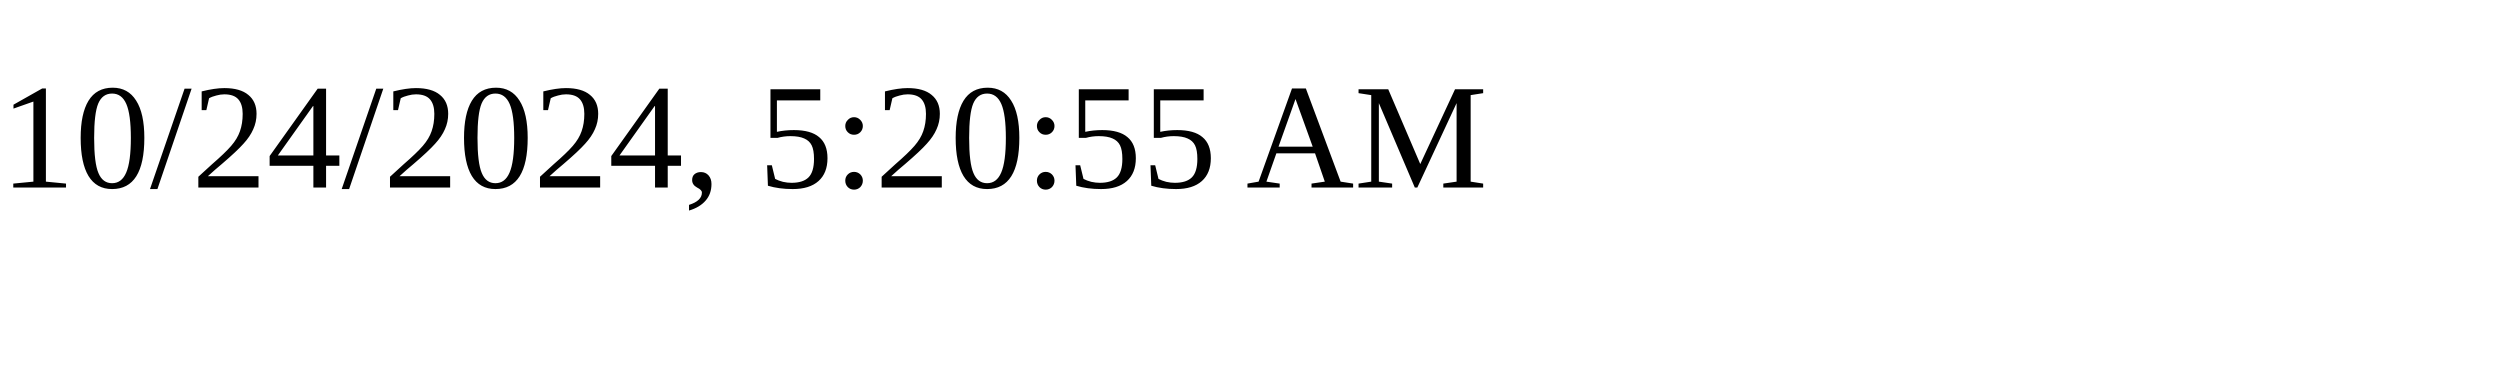
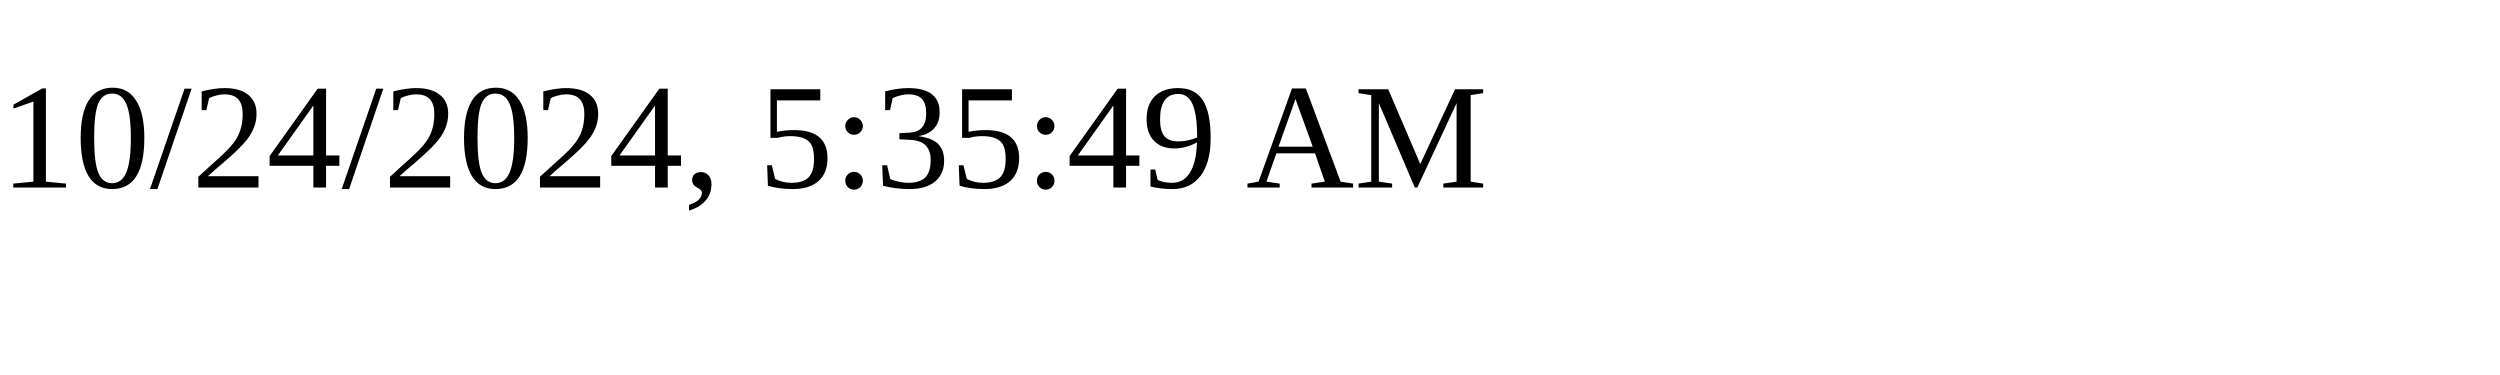
<svg xmlns="http://www.w3.org/2000/svg" height="30" width="200">
-   <text x="0" y="15">10/24/2024, 5:20:55 AM</text>
+   <text x="0" y="15">10/24/2024, 5:35:49 AM</text>
</svg>
